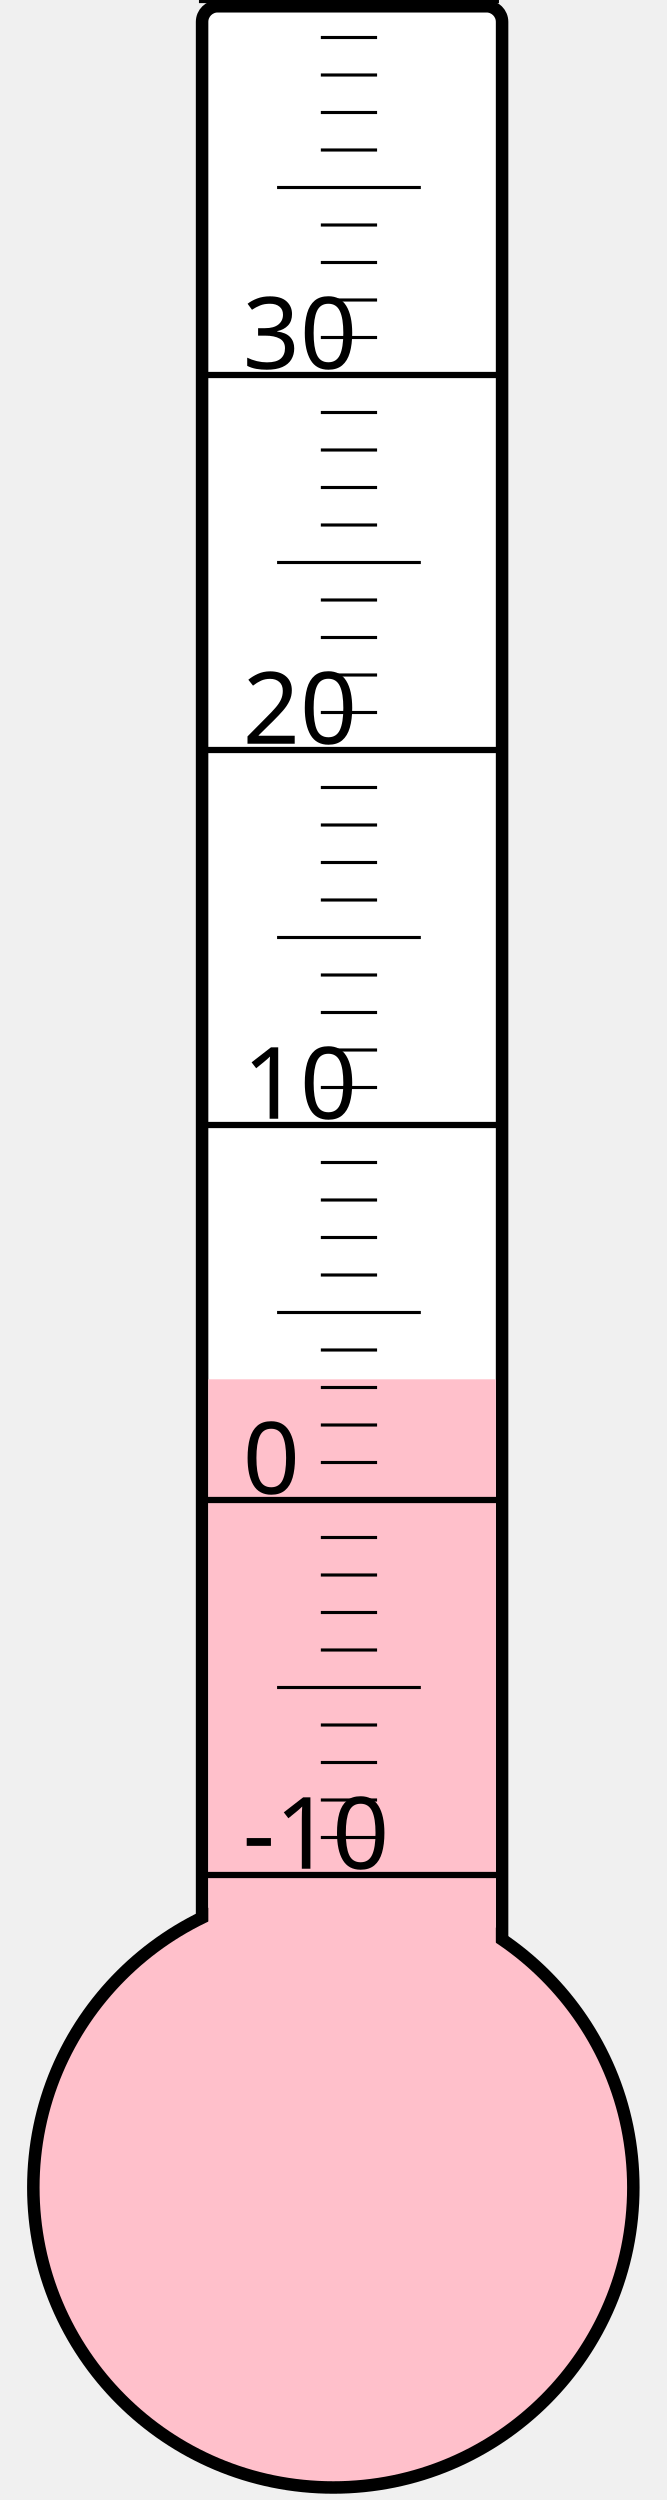
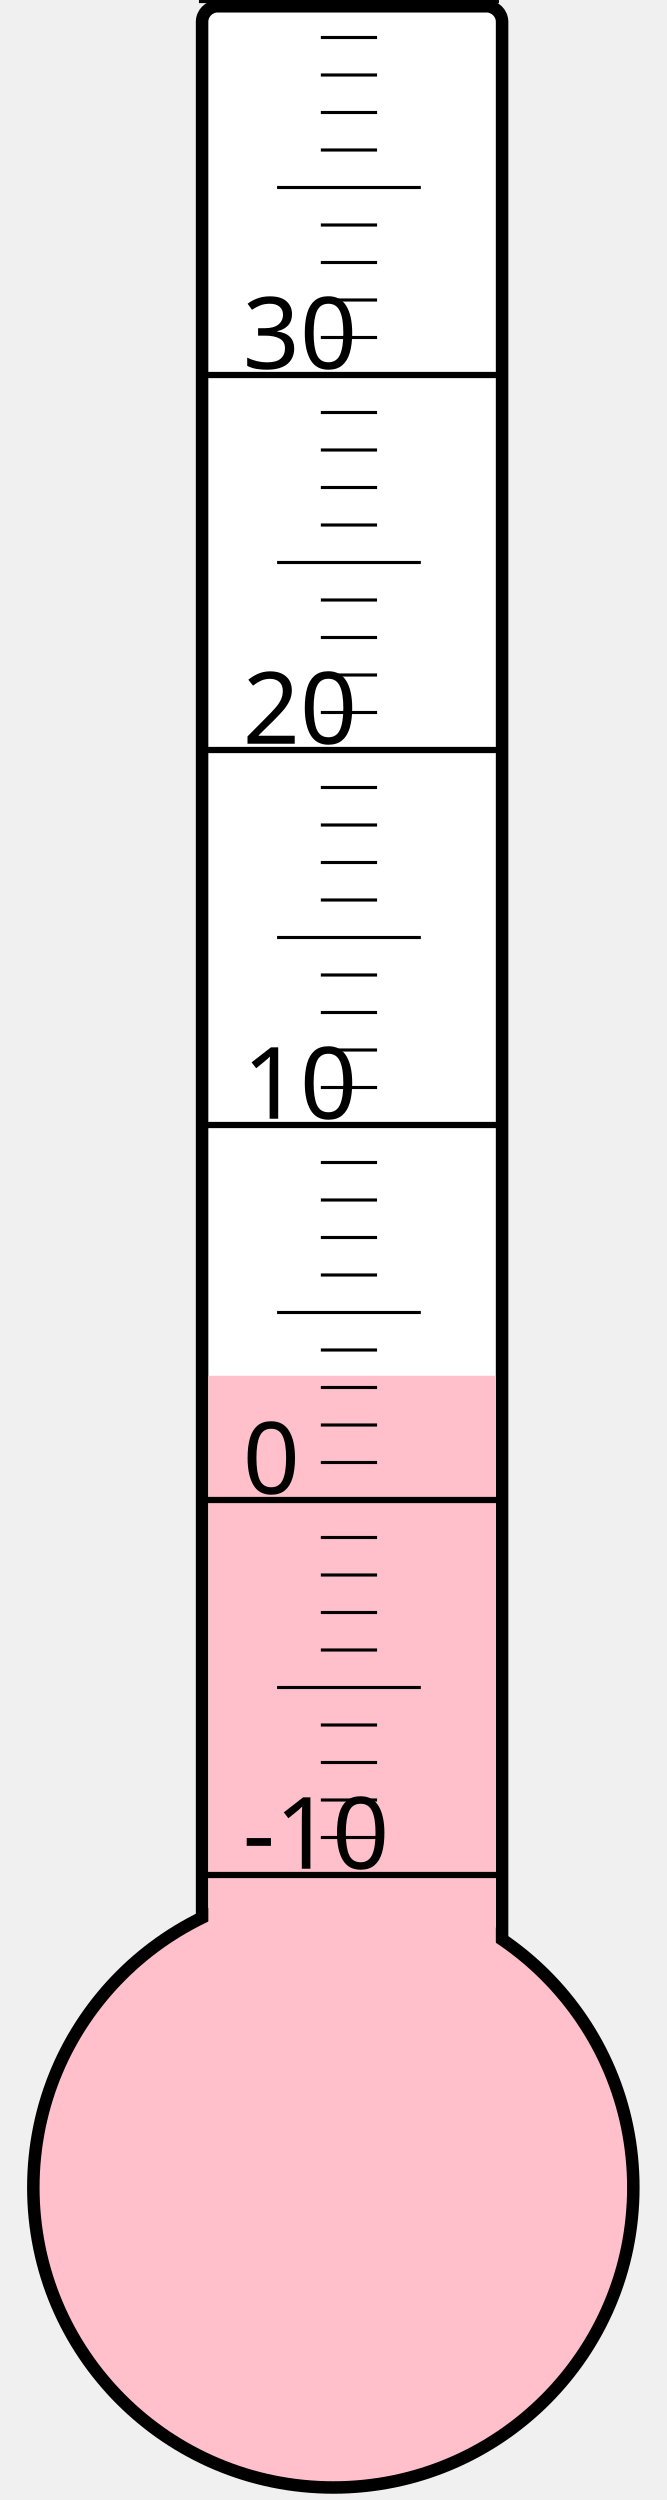
<svg xmlns="http://www.w3.org/2000/svg" width="40px" height="150px" viewBox="0 0 200 800">
  <rect width="200" height="800" x="0" y="0" style="fill: #ffffeb; fill-opacity: 0;" />
  <rect width="96" height="680" x="58" y="2" rx="5" ry="5" style="fill: white; fill-opacity: 1; stroke: black; stroke-width: 4;" />
  <circle cx="100" cy="700" r="96" style="fill: pink; stroke: black; stroke-width: 4;" />
-   <rect width="92" height="258.625" x="60" y="441.375" style="fill: pink; fill-opacity: 1; stroke-width: 0;" />
+   <rect width="92" height="259.75" x="60" y="440.25" style="fill: pink; fill-opacity: 1; stroke-width: 0;" />
  <text x="71" y="598" style="font-family: sans-serif; font-size: 24pt;">-10</text>
  <text x="71" y="478" style="font-family: sans-serif; font-size: 24pt;">0</text>
  <text x="71" y="358" style="font-family: sans-serif; font-size: 24pt;">10</text>
  <text x="71" y="238" style="font-family: sans-serif; font-size: 24pt;">20</text>
  <text x="71" y="118" style="font-family: sans-serif; font-size: 24pt;">30</text>
  <g style="stroke: black;">
    <line x1="57" y1="600" x2="153" y2="600" style="stroke-width: 2;" />
    <line x1="96" y1="588" x2="114" y2="588" style="stroke-width: 1;" />
    <line x1="96" y1="576" x2="114" y2="576" style="stroke-width: 1;" />
    <line x1="96" y1="564" x2="114" y2="564" style="stroke-width: 1;" />
    <line x1="96" y1="552" x2="114" y2="552" style="stroke-width: 1;" />
    <line x1="82" y1="540" x2="128" y2="540" style="stroke-width: 1;" />
    <line x1="96" y1="528" x2="114" y2="528" style="stroke-width: 1;" />
    <line x1="96" y1="516" x2="114" y2="516" style="stroke-width: 1;" />
    <line x1="96" y1="504" x2="114" y2="504" style="stroke-width: 1;" />
    <line x1="96" y1="492" x2="114" y2="492" style="stroke-width: 1;" />
    <line x1="57" y1="480" x2="153" y2="480" style="stroke-width: 2;" />
    <line x1="96" y1="468" x2="114" y2="468" style="stroke-width: 1;" />
    <line x1="96" y1="456" x2="114" y2="456" style="stroke-width: 1;" />
    <line x1="96" y1="444" x2="114" y2="444" style="stroke-width: 1;" />
    <line x1="96" y1="432" x2="114" y2="432" style="stroke-width: 1;" />
    <line x1="82" y1="420" x2="128" y2="420" style="stroke-width: 1;" />
    <line x1="96" y1="408" x2="114" y2="408" style="stroke-width: 1;" />
    <line x1="96" y1="396" x2="114" y2="396" style="stroke-width: 1;" />
    <line x1="96" y1="384" x2="114" y2="384" style="stroke-width: 1;" />
    <line x1="96" y1="372" x2="114" y2="372" style="stroke-width: 1;" />
    <line x1="57" y1="360" x2="153" y2="360" style="stroke-width: 2;" />
    <line x1="96" y1="348" x2="114" y2="348" style="stroke-width: 1;" />
    <line x1="96" y1="336" x2="114" y2="336" style="stroke-width: 1;" />
    <line x1="96" y1="324" x2="114" y2="324" style="stroke-width: 1;" />
    <line x1="96" y1="312" x2="114" y2="312" style="stroke-width: 1;" />
    <line x1="82" y1="300" x2="128" y2="300" style="stroke-width: 1;" />
    <line x1="96" y1="288" x2="114" y2="288" style="stroke-width: 1;" />
    <line x1="96" y1="276" x2="114" y2="276" style="stroke-width: 1;" />
    <line x1="96" y1="264" x2="114" y2="264" style="stroke-width: 1;" />
    <line x1="96" y1="252" x2="114" y2="252" style="stroke-width: 1;" />
    <line x1="57" y1="240" x2="153" y2="240" style="stroke-width: 2;" />
    <line x1="96" y1="228" x2="114" y2="228" style="stroke-width: 1;" />
    <line x1="96" y1="216" x2="114" y2="216" style="stroke-width: 1;" />
    <line x1="96" y1="204" x2="114" y2="204" style="stroke-width: 1;" />
    <line x1="96" y1="192" x2="114" y2="192" style="stroke-width: 1;" />
    <line x1="82" y1="180" x2="128" y2="180" style="stroke-width: 1;" />
    <line x1="96" y1="168" x2="114" y2="168" style="stroke-width: 1;" />
    <line x1="96" y1="156" x2="114" y2="156" style="stroke-width: 1;" />
    <line x1="96" y1="144" x2="114" y2="144" style="stroke-width: 1;" />
    <line x1="96" y1="132" x2="114" y2="132" style="stroke-width: 1;" />
    <line x1="57" y1="120" x2="153" y2="120" style="stroke-width: 2;" />
    <line x1="96" y1="108" x2="114" y2="108" style="stroke-width: 1;" />
    <line x1="96" y1="96" x2="114" y2="96" style="stroke-width: 1;" />
    <line x1="96" y1="84" x2="114" y2="84" style="stroke-width: 1;" />
    <line x1="96" y1="72" x2="114" y2="72" style="stroke-width: 1;" />
    <line x1="82" y1="60" x2="128" y2="60" style="stroke-width: 1;" />
    <line x1="96" y1="48" x2="114" y2="48" style="stroke-width: 1;" />
    <line x1="96" y1="36" x2="114" y2="36" style="stroke-width: 1;" />
    <line x1="96" y1="24" x2="114" y2="24" style="stroke-width: 1;" />
    <line x1="96" y1="12" x2="114" y2="12" style="stroke-width: 1;" />
    <line x1="57" y1="0" x2="153" y2="0" style="stroke-width: 2;" />
  </g>
</svg>
